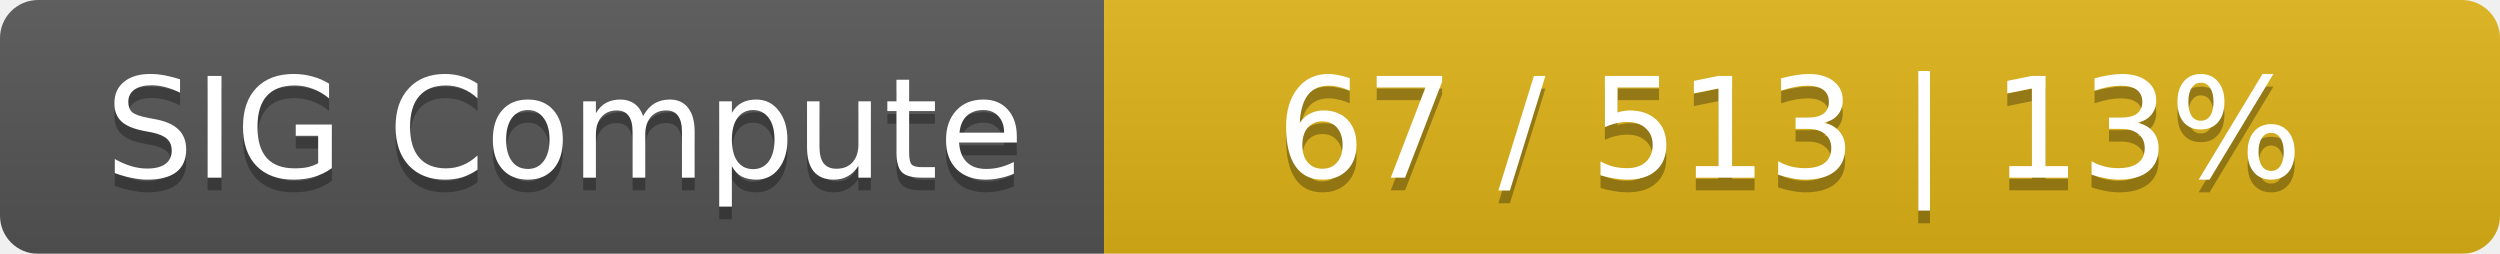
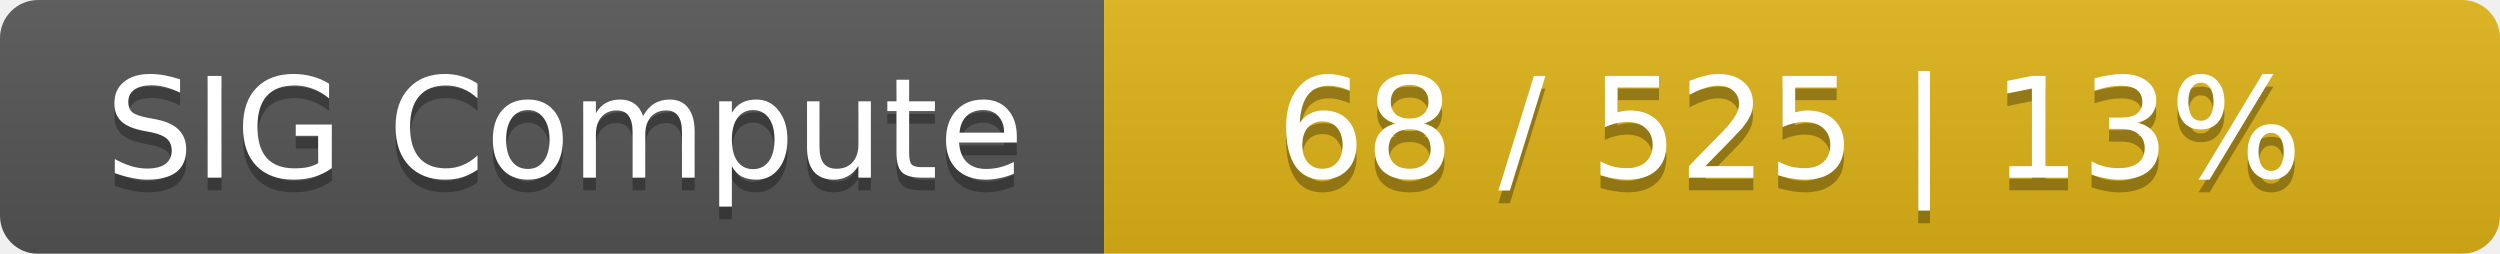
<svg xmlns="http://www.w3.org/2000/svg" width="197" height="20">
  <linearGradient id="smooth" x2="0" y2="100%">
    <stop offset="0" stop-color="#bbb" stop-opacity=".1" />
    <stop offset="1" stop-opacity=".1" />
  </linearGradient>
  <mask id="round">
    <rect width="197" height="20" rx="3" fill="#fff" />
  </mask>
  <g mask="url(#round)">
    <rect width="87" height="20" fill="#555" />
    <rect x="87" width="110" height="20" fill="#dfb317" />
    <rect width="197" height="20" fill="url(#smooth)" />
  </g>
  <g fill="#fff" text-anchor="middle" font-family="DejaVu Sans,Verdana,Geneva,sans-serif" font-size="11">
    <text x="44.5" y="15" fill="#010101" fill-opacity=".3">SIG Compute</text>
    <text x="44.5" y="14">SIG Compute</text>
-     <text x="141" y="15" fill="#010101" fill-opacity=".3">67 / 513    |    13%</text>
-     <text x="141" y="14">67 / 513    |    13%</text>
+     <text x="141" y="15" fill="#010101" fill-opacity=".3">68 / 525    |    13%</text>
+     <text x="141" y="14">68 / 525    |    13%</text>
  </g>
</svg>
